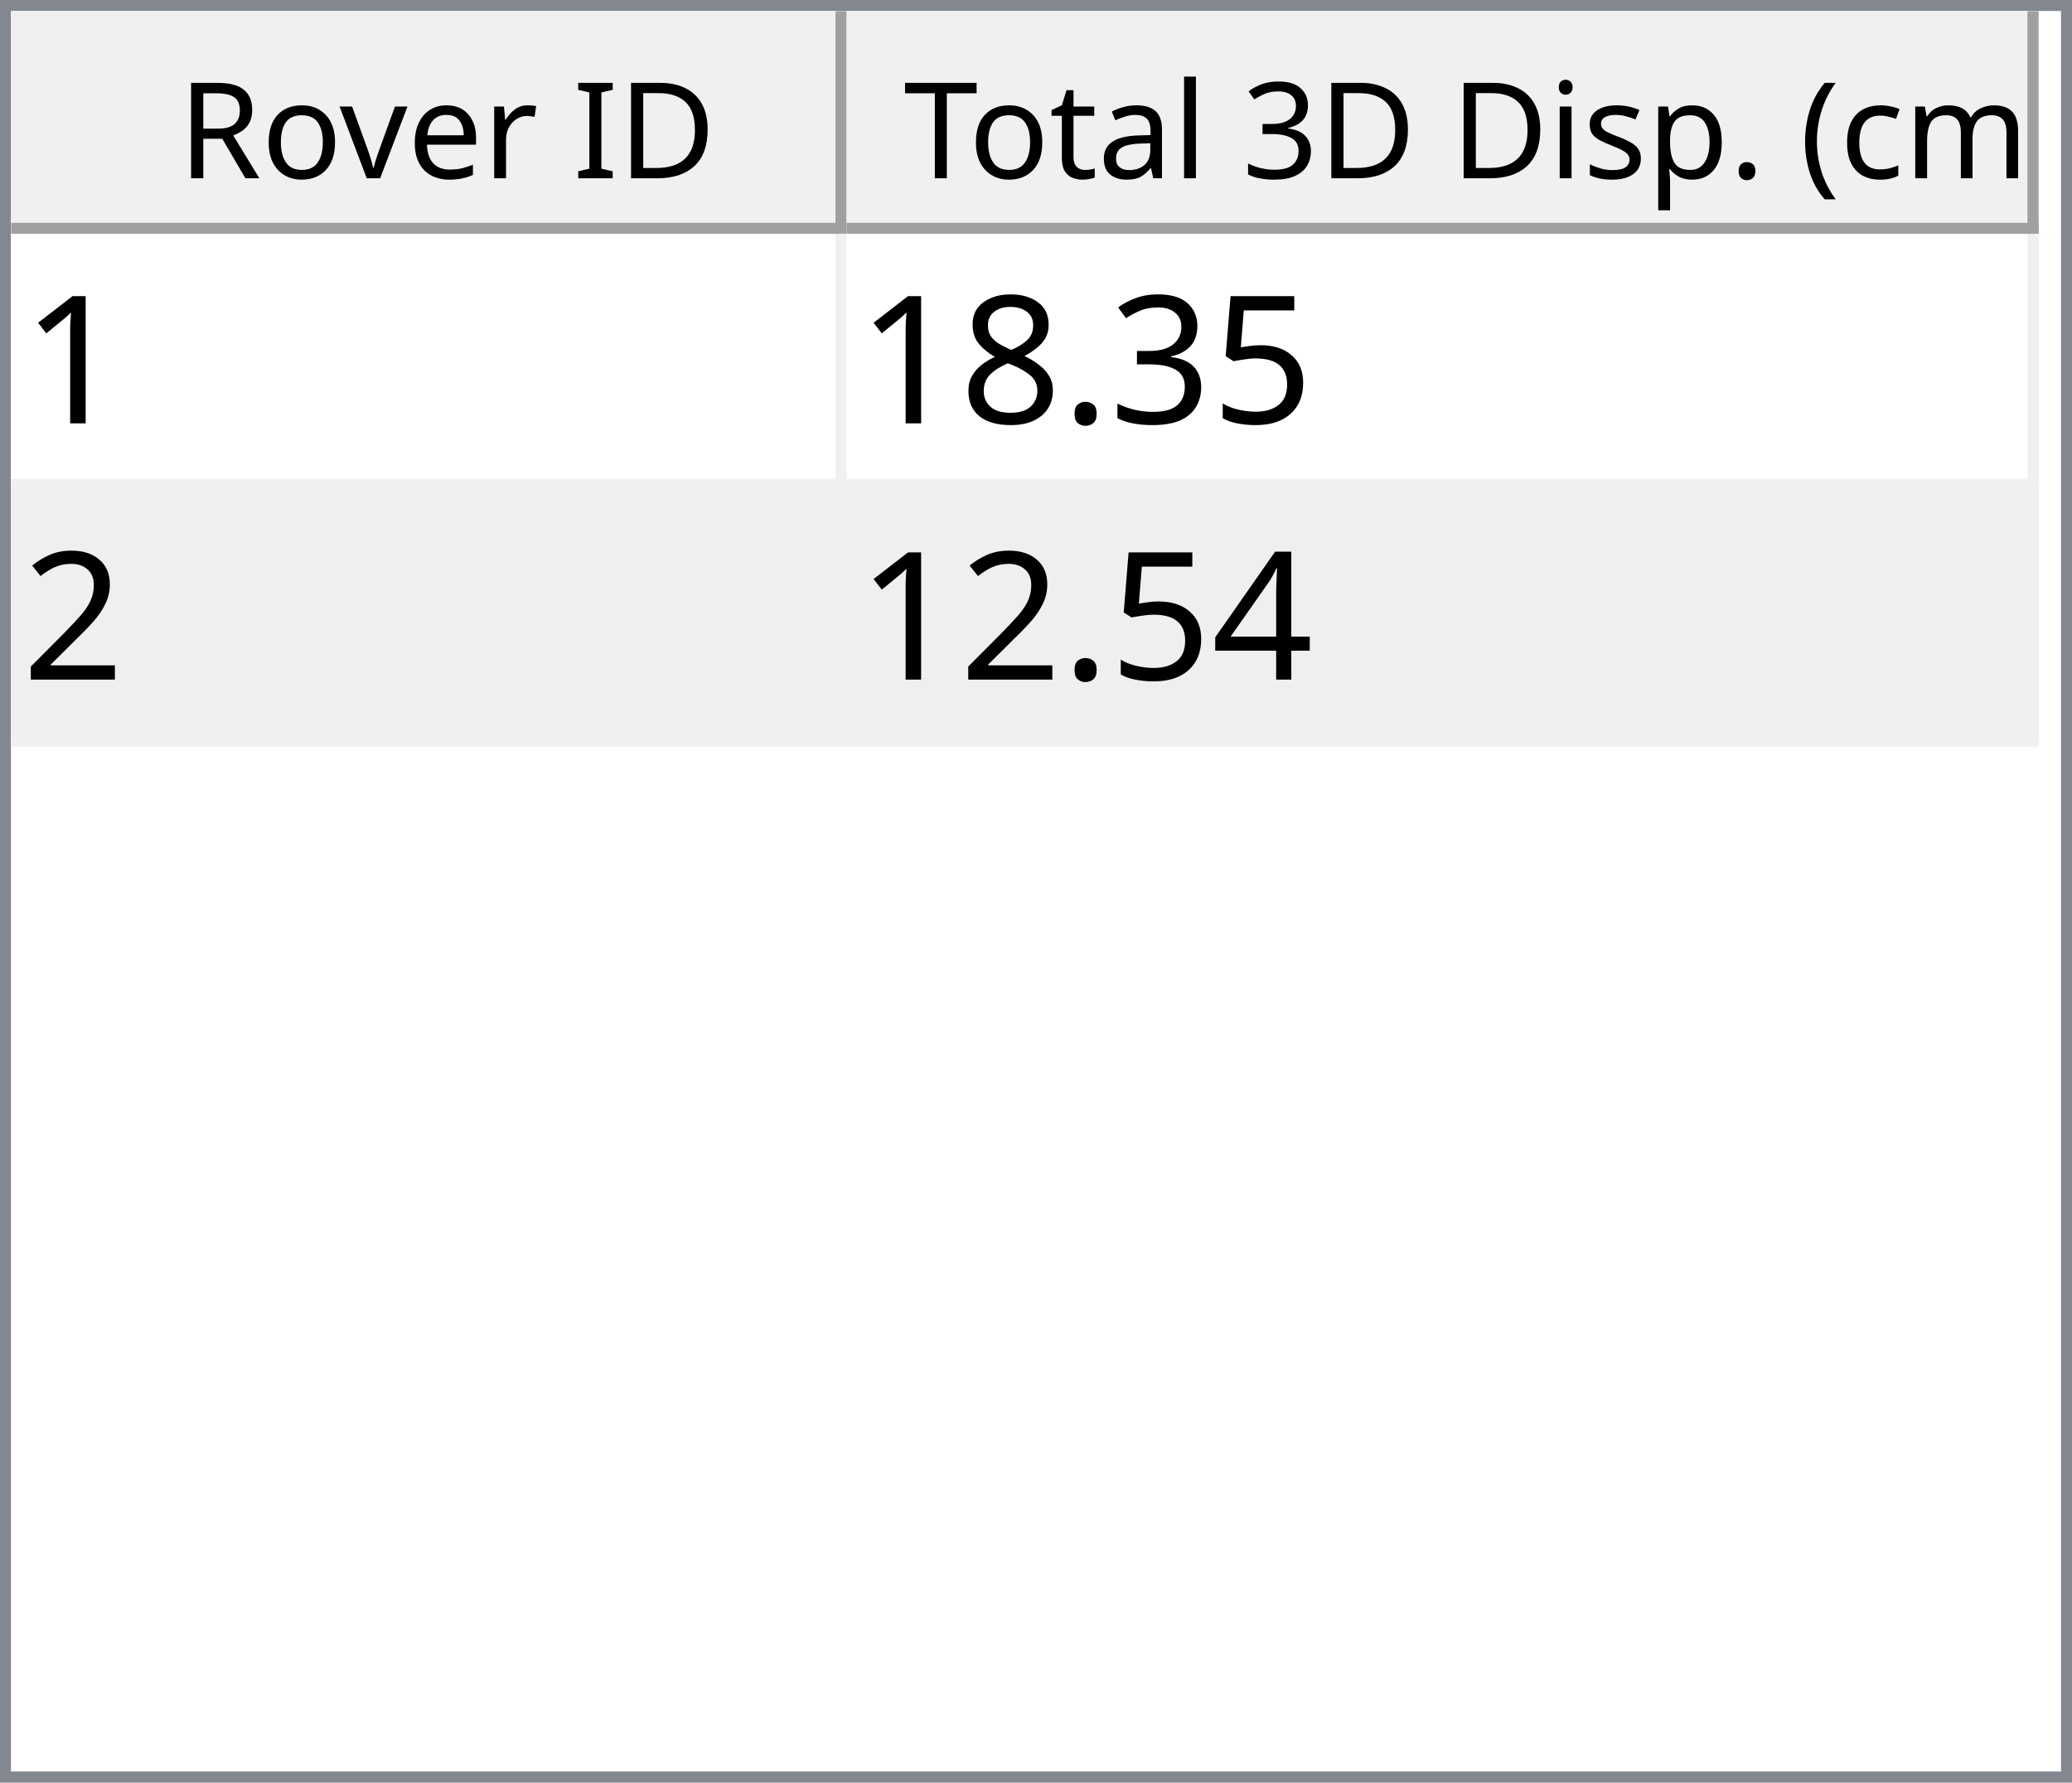
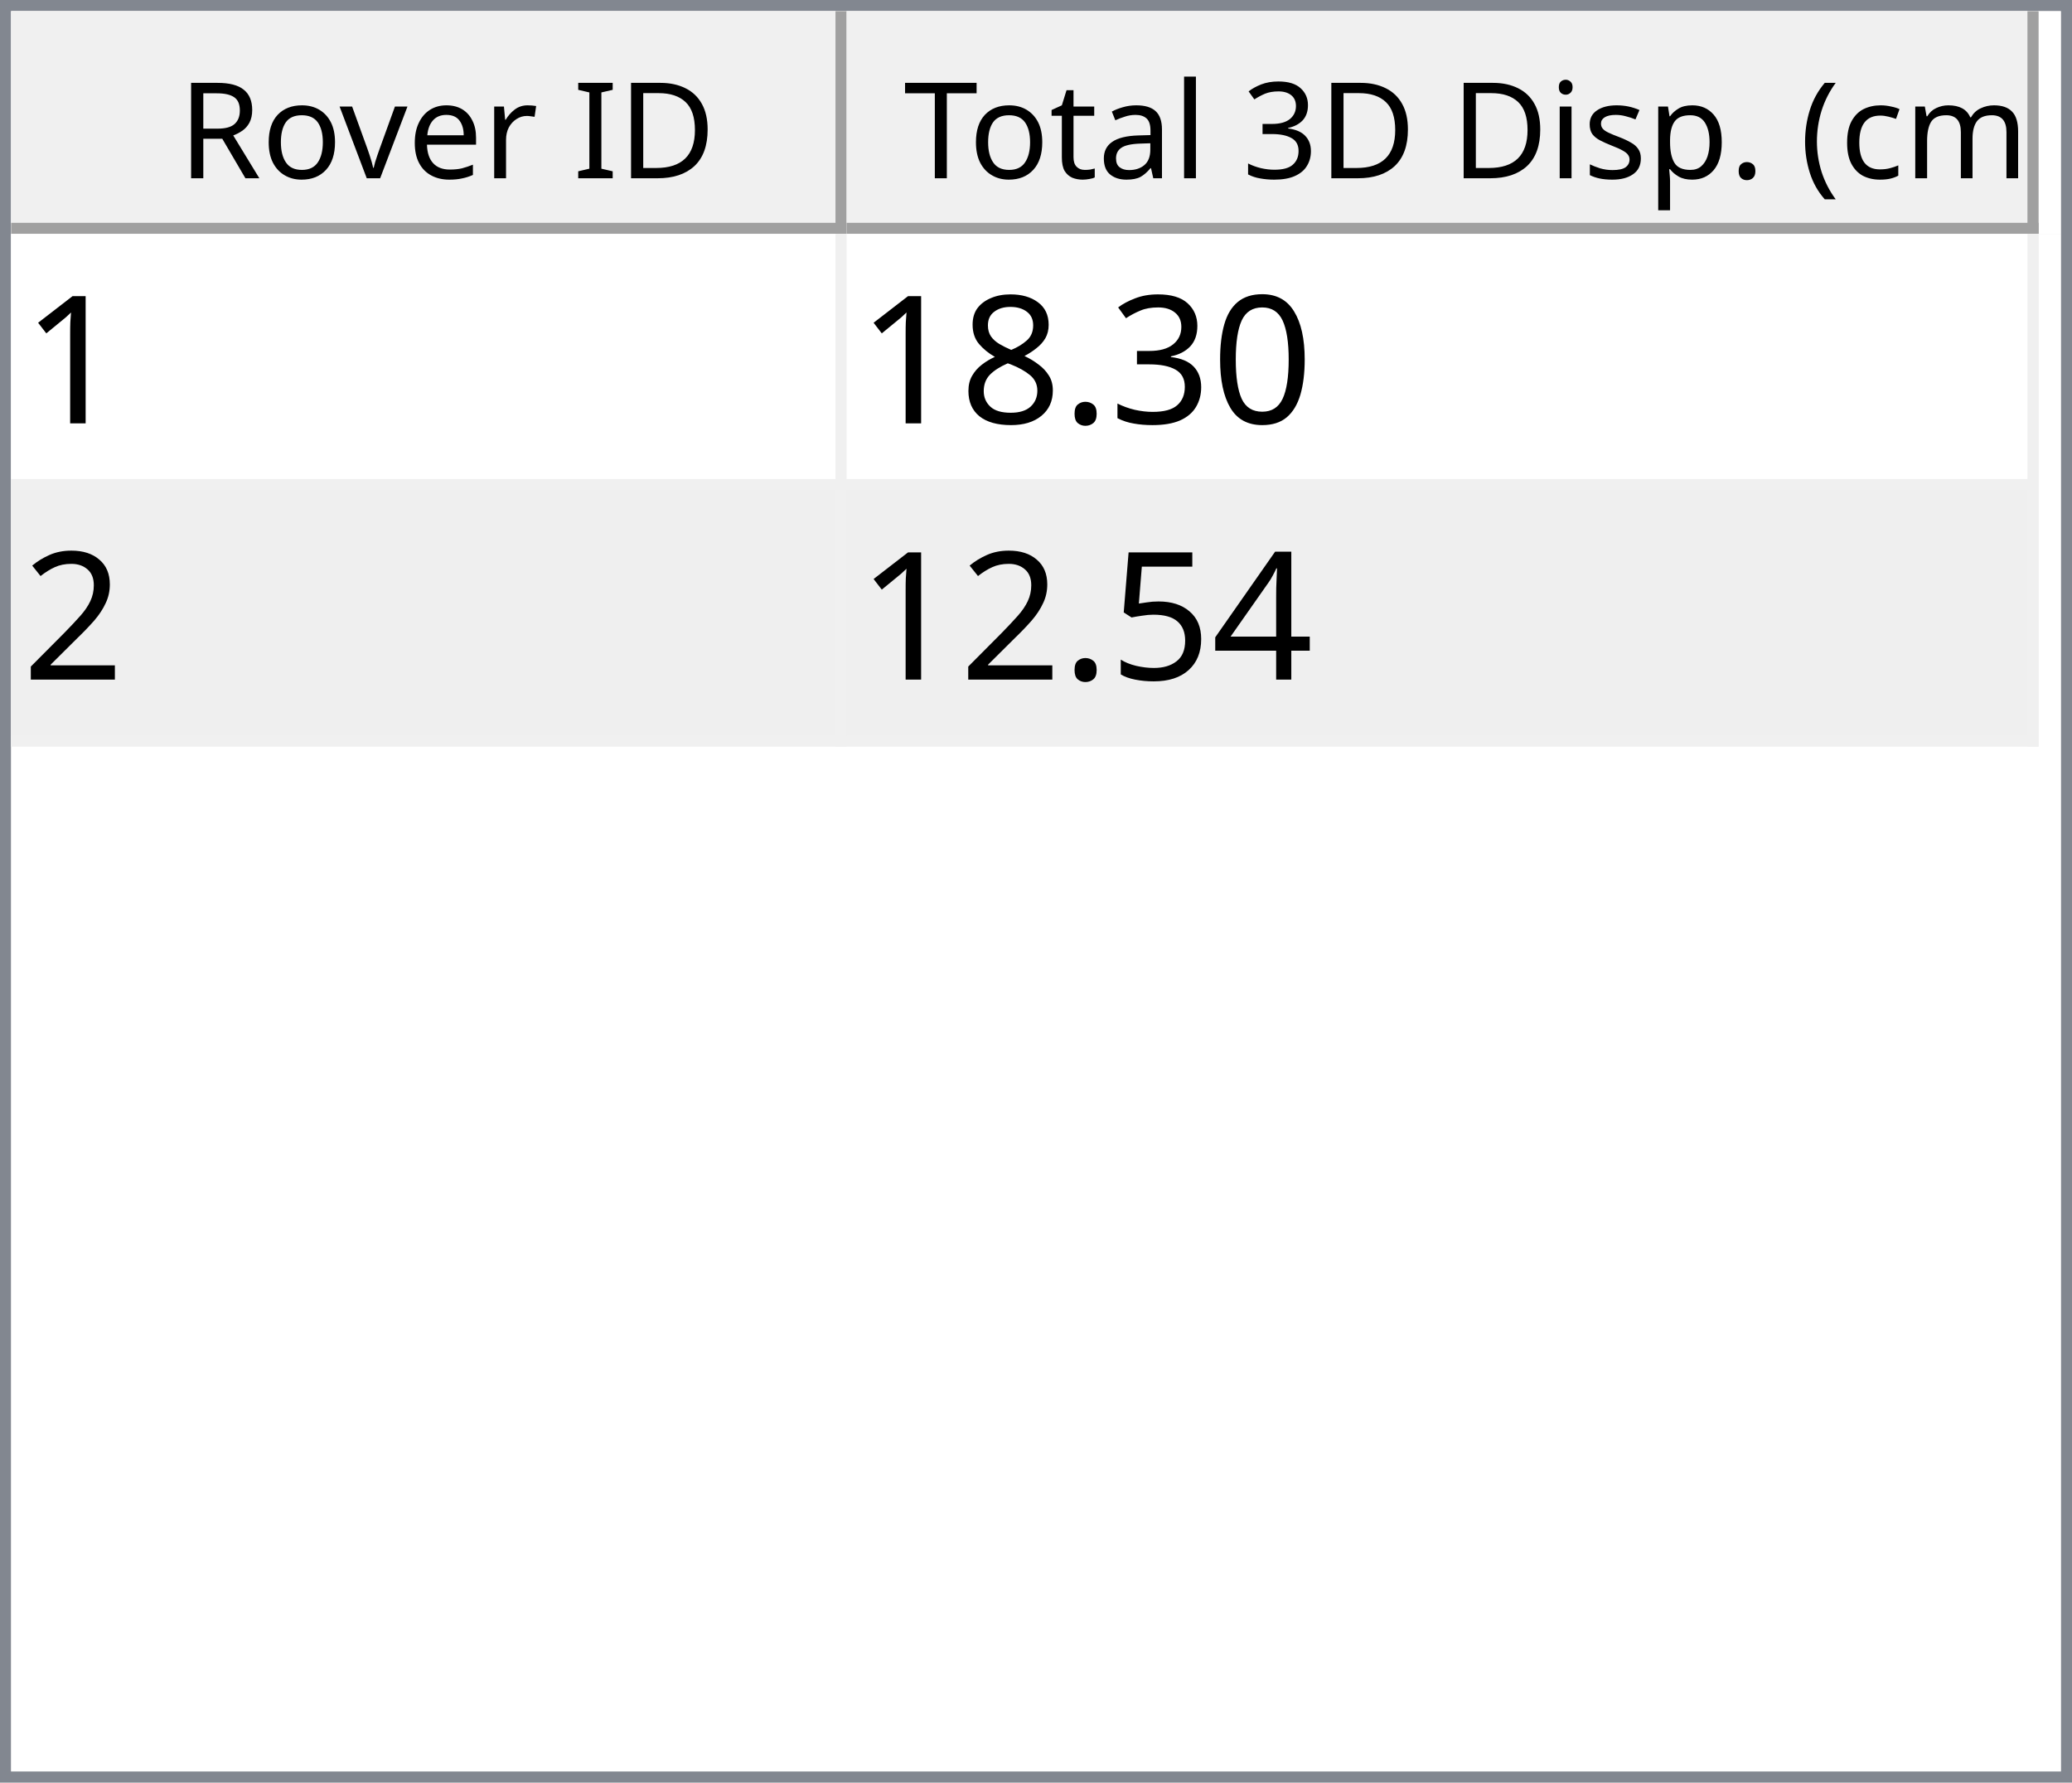
<svg xmlns="http://www.w3.org/2000/svg" style="fill-opacity:1; color-rendering:auto; color-interpolation:auto; text-rendering:auto; stroke:black; stroke-linecap:square; stroke-miterlimit:10; shape-rendering:auto; stroke-opacity:1; fill:black; stroke-dasharray:none; font-weight:normal; stroke-width:1; font-family:'Dialog'; font-style:normal; stroke-linejoin:miter; font-size:12px; stroke-dashoffset:0; image-rendering:auto;" width="186" height="160">
  <defs id="genericDefs" />
  <g>
    <defs id="defs1">
      <clipPath clipPathUnits="userSpaceOnUse" id="clipPath1">
        <path d="M0 0 L186 0 L186 160 L0 160 L0 0 Z" />
      </clipPath>
      <clipPath clipPathUnits="userSpaceOnUse" id="clipPath2">
        <path d="M0 0 L0 160 L186 160 L186 0 Z" />
      </clipPath>
      <clipPath clipPathUnits="userSpaceOnUse" id="clipPath3">
        <path d="M0 0 L0 20 L184 20 L184 0 Z" />
      </clipPath>
      <clipPath clipPathUnits="userSpaceOnUse" id="clipPath4">
        <path d="M0 0 L0 20 L75 20 L75 0 Z" />
      </clipPath>
      <clipPath clipPathUnits="userSpaceOnUse" id="clipPath5">
        <path d="M1 1 L1 19 L74 19 L74 1 Z" />
      </clipPath>
      <clipPath clipPathUnits="userSpaceOnUse" id="clipPath6">
        <path d="M0 0 L0 18 L73 18 L73 0 Z" />
      </clipPath>
      <clipPath clipPathUnits="userSpaceOnUse" id="clipPath7">
        <path d="M-0.5 -0.5 L-0.5 19.5 L74.5 19.5 L74.5 -0.5 Z" />
      </clipPath>
      <clipPath clipPathUnits="userSpaceOnUse" id="clipPath8">
        <path d="M0 0 L0 20 L107 20 L107 0 Z" />
      </clipPath>
      <clipPath clipPathUnits="userSpaceOnUse" id="clipPath9">
        <path d="M1 1 L1 19 L106 19 L106 1 Z" />
      </clipPath>
      <clipPath clipPathUnits="userSpaceOnUse" id="clipPath10">
        <path d="M0 0 L0 18 L105 18 L105 0 Z" />
      </clipPath>
      <clipPath clipPathUnits="userSpaceOnUse" id="clipPath11">
        <path d="M-0.5 -0.5 L-0.5 19.5 L106.5 19.5 L106.5 -0.5 Z" />
      </clipPath>
      <clipPath clipPathUnits="userSpaceOnUse" id="clipPath12">
        <path d="M0 0 L0 138 L184 138 L184 0 Z" />
      </clipPath>
      <clipPath clipPathUnits="userSpaceOnUse" id="clipPath13">
        <path d="M0 0 L0 46 L182 46 L182 0 Z" />
      </clipPath>
      <clipPath clipPathUnits="userSpaceOnUse" id="clipPath14">
        <path d="M-0.5 -0.5 L-0.5 45.5 L181.5 45.5 L181.5 -0.5 Z" />
      </clipPath>
      <clipPath clipPathUnits="userSpaceOnUse" id="clipPath15">
        <path d="M0 0 L0 22 L74 22 L74 0 Z" />
      </clipPath>
      <clipPath clipPathUnits="userSpaceOnUse" id="clipPath16">
        <path d="M0 0 L0 22 L106 22 L106 0 Z" />
      </clipPath>
      <font horiz-adv-x="64.551" id="font1">
        <font-face ascent="107.91" descent="25.098" units-per-em="100" style="font-style:normal; font-family:Segoe UI; font-weight:normal;" />
        <missing-glyph horiz-adv-x="64.551" d="M8.109 0 L8.109 68.266 L56.453 68.266 L56.453 0 L8.109 0 ZM15.328 7.234 L49.219 7.234 L49.219 61.031 L15.328 61.031 L15.328 7.234 Z" />
        <glyph unicode="D" horiz-adv-x="70.117" d="M9.188 0 L9.188 70.016 L28.516 70.016 Q65.531 70.016 65.531 35.891 Q65.531 19.672 55.25 9.836 Q44.969 0 27.734 0 L9.188 0 ZM17.391 62.594 L17.391 7.422 L27.828 7.422 Q41.609 7.422 49.273 14.797 Q56.938 22.172 56.938 35.688 Q56.938 62.594 28.328 62.594 L17.391 62.594 Z" />
        <glyph unicode="I" horiz-adv-x="26.611" d="M17.391 0 L9.188 0 L9.188 70.016 L17.391 70.016 L17.391 0 Z" />
        <glyph unicode=" " horiz-adv-x="27.393" d="" />
        <glyph unicode="r" horiz-adv-x="34.766" d="M34.188 41.891 Q32.078 43.5 28.125 43.5 Q23 43.5 19.555 38.672 Q16.109 33.844 16.109 25.484 L16.109 0 L8.109 0 L8.109 50 L16.109 50 L16.109 39.703 L16.312 39.703 Q18.016 44.969 21.531 47.922 Q25.047 50.875 29.391 50.875 Q32.516 50.875 34.188 50.203 L34.188 41.891 Z" />
        <glyph unicode="e" horiz-adv-x="52.295" d="M48.297 23 L12.984 23 Q13.188 14.656 17.484 10.109 Q21.781 5.562 29.297 5.562 Q37.75 5.562 44.828 11.141 L44.828 3.609 Q38.234 -1.172 27.391 -1.172 Q16.797 -1.172 10.742 5.641 Q4.688 12.453 4.688 24.812 Q4.688 36.469 11.305 43.82 Q17.922 51.172 27.734 51.172 Q37.547 51.172 42.922 44.828 Q48.297 38.484 48.297 27.203 L48.297 23 ZM40.094 29.781 Q40.047 36.719 36.75 40.578 Q33.453 44.438 27.594 44.438 Q21.922 44.438 17.969 40.383 Q14.016 36.328 13.094 29.781 L40.094 29.781 Z" />
        <glyph unicode="v" horiz-adv-x="47.9" d="M47.406 50 L27.484 0 L19.625 0 L0.688 50 L9.469 50 L22.172 13.672 Q23.578 9.672 23.922 6.688 L24.125 6.688 Q24.609 10.453 25.688 13.484 L38.969 50 L47.406 50 Z" />
        <glyph unicode="o" horiz-adv-x="58.594" d="M29 -1.172 Q17.922 -1.172 11.305 5.836 Q4.688 12.844 4.688 24.422 Q4.688 37.016 11.57 44.094 Q18.453 51.172 30.172 51.172 Q41.359 51.172 47.633 44.289 Q53.906 37.406 53.906 25.203 Q53.906 13.234 47.141 6.031 Q40.375 -1.172 29 -1.172 ZM29.594 44.438 Q21.875 44.438 17.383 39.188 Q12.891 33.938 12.891 24.703 Q12.891 15.828 17.43 10.695 Q21.969 5.562 29.594 5.562 Q37.359 5.562 41.531 10.594 Q45.703 15.625 45.703 24.906 Q45.703 34.281 41.531 39.359 Q37.359 44.438 29.594 44.438 Z" />
        <glyph unicode="R" horiz-adv-x="59.814" d="M59.375 0 L49.609 0 L37.891 19.625 Q36.281 22.359 34.766 24.289 Q33.25 26.219 31.664 27.438 Q30.078 28.656 28.25 29.219 Q26.422 29.781 24.125 29.781 L17.391 29.781 L17.391 0 L9.188 0 L9.188 70.016 L30.078 70.016 Q34.672 70.016 38.555 68.867 Q42.438 67.719 45.289 65.375 Q48.141 63.031 49.758 59.547 Q51.375 56.062 51.375 51.375 Q51.375 47.703 50.273 44.656 Q49.172 41.609 47.148 39.211 Q45.125 36.812 42.266 35.133 Q39.406 33.453 35.844 32.516 L35.844 32.328 Q37.594 31.547 38.891 30.547 Q40.188 29.547 41.359 28.18 Q42.531 26.812 43.68 25.078 Q44.828 23.344 46.234 21.047 L59.375 0 ZM17.391 62.594 L17.391 37.203 L28.516 37.203 Q31.594 37.203 34.203 38.133 Q36.812 39.062 38.719 40.797 Q40.625 42.531 41.703 45.047 Q42.781 47.562 42.781 50.688 Q42.781 56.297 39.141 59.445 Q35.5 62.594 28.609 62.594 L17.391 62.594 Z" />
        <glyph unicode=")" horiz-adv-x="30.176" d="M8.297 -15.922 L1.172 -15.922 Q16.406 2.344 16.406 26.812 Q16.406 51.469 1.078 70.016 L8.297 70.016 Q23.531 52.156 23.531 26.703 Q23.531 1.375 8.297 -15.922 Z" />
        <glyph unicode="m" horiz-adv-x="86.133" d="M79.109 0 L71.094 0 L71.094 28.719 Q71.094 37.016 68.531 40.727 Q65.969 44.438 59.906 44.438 Q54.781 44.438 51.195 39.75 Q47.609 35.062 47.609 28.516 L47.609 0 L39.594 0 L39.594 29.688 Q39.594 44.438 28.219 44.438 Q22.953 44.438 19.531 40.016 Q16.109 35.594 16.109 28.516 L16.109 0 L8.109 0 L8.109 50 L16.109 50 L16.109 42.094 L16.312 42.094 Q21.625 51.172 31.844 51.172 Q36.969 51.172 40.773 48.312 Q44.578 45.453 46 40.828 Q51.562 51.172 62.594 51.172 Q79.109 51.172 79.109 30.812 L79.109 0 Z" />
        <glyph unicode="c" horiz-adv-x="46.191" d="M42.188 2.297 Q36.422 -1.172 28.516 -1.172 Q17.828 -1.172 11.258 5.789 Q4.688 12.75 4.688 23.828 Q4.688 36.188 11.766 43.68 Q18.844 51.172 30.672 51.172 Q37.25 51.172 42.281 48.734 L42.281 40.531 Q36.719 44.438 30.375 44.438 Q22.703 44.438 17.797 38.945 Q12.891 33.453 12.891 24.516 Q12.891 15.719 17.508 10.641 Q22.125 5.562 29.891 5.562 Q36.422 5.562 42.188 9.906 L42.188 2.297 Z" />
        <glyph unicode="(" horiz-adv-x="30.176" d="M29.109 -15.922 L21.969 -15.922 Q6.844 1.375 6.844 26.703 Q6.844 52.156 21.969 70.016 L29.203 70.016 Q13.875 51.469 13.875 26.812 Q13.875 2.344 29.109 -15.922 Z" />
        <glyph unicode="." horiz-adv-x="21.68" d="M10.891 -1.078 Q8.641 -1.078 7.055 0.539 Q5.469 2.156 5.469 4.391 Q5.469 6.641 7.055 8.273 Q8.641 9.906 10.891 9.906 Q13.188 9.906 14.797 8.273 Q16.406 6.641 16.406 4.391 Q16.406 2.156 14.797 0.539 Q13.188 -1.078 10.891 -1.078 Z" />
        <glyph unicode="p" horiz-adv-x="58.789" d="M16.312 7.234 L16.109 7.234 L16.109 -23 L8.109 -23 L8.109 50 L16.109 50 L16.109 41.219 L16.312 41.219 Q22.219 51.172 33.594 51.172 Q43.266 51.172 48.688 44.461 Q54.109 37.75 54.109 26.469 Q54.109 13.922 48 6.375 Q41.891 -1.172 31.297 -1.172 Q21.578 -1.172 16.312 7.234 ZM16.109 27.391 L16.109 20.406 Q16.109 14.203 20.141 9.883 Q24.172 5.562 30.375 5.562 Q37.641 5.562 41.773 11.133 Q45.906 16.703 45.906 26.609 Q45.906 34.969 42.047 39.703 Q38.188 44.438 31.594 44.438 Q24.609 44.438 20.359 39.578 Q16.109 34.719 16.109 27.391 Z" />
        <glyph unicode="s" horiz-adv-x="42.432" d="M5.078 1.812 L5.078 10.406 Q11.625 5.562 19.484 5.562 Q30.031 5.562 30.031 12.594 Q30.031 14.594 29.125 15.992 Q28.219 17.391 26.68 18.461 Q25.141 19.531 23.07 20.383 Q21 21.234 18.609 22.172 Q15.281 23.484 12.766 24.828 Q10.25 26.172 8.57 27.859 Q6.891 29.547 6.031 31.695 Q5.172 33.844 5.172 36.719 Q5.172 40.234 6.789 42.945 Q8.406 45.656 11.086 47.484 Q13.766 49.312 17.211 50.242 Q20.656 51.172 24.312 51.172 Q30.812 51.172 35.938 48.922 L35.938 40.828 Q30.422 44.438 23.25 44.438 Q21 44.438 19.195 43.922 Q17.391 43.406 16.094 42.477 Q14.797 41.547 14.086 40.258 Q13.375 38.969 13.375 37.406 Q13.375 35.453 14.086 34.133 Q14.797 32.812 16.164 31.789 Q17.531 30.766 19.484 29.938 Q21.438 29.109 23.922 28.125 Q27.25 26.859 29.883 25.516 Q32.516 24.172 34.375 22.484 Q36.234 20.797 37.234 18.602 Q38.234 16.406 38.234 13.375 Q38.234 9.672 36.602 6.938 Q34.969 4.203 32.234 2.398 Q29.5 0.594 25.93 -0.289 Q22.359 -1.172 18.453 -1.172 Q10.75 -1.172 5.078 1.812 Z" />
        <glyph unicode="i" horiz-adv-x="24.219" d="M12.203 62.703 Q10.062 62.703 8.547 64.164 Q7.031 65.625 7.031 67.875 Q7.031 70.125 8.547 71.609 Q10.062 73.094 12.203 73.094 Q14.406 73.094 15.945 71.609 Q17.484 70.125 17.484 67.875 Q17.484 65.719 15.945 64.211 Q14.406 62.703 12.203 62.703 ZM16.109 0 L8.109 0 L8.109 50 L16.109 50 L16.109 0 Z" />
        <glyph unicode="3" horiz-adv-x="53.906" d="M46.531 19.828 Q46.531 15.094 44.75 11.211 Q42.969 7.328 39.719 4.57 Q36.469 1.812 31.93 0.297 Q27.391 -1.219 21.922 -1.219 Q11.922 -1.219 6 2.594 L6 11.188 Q13.094 5.609 22.219 5.609 Q25.875 5.609 28.828 6.539 Q31.781 7.469 33.906 9.227 Q36.031 10.984 37.18 13.477 Q38.328 15.969 38.328 19.094 Q38.328 32.812 18.797 32.812 L12.984 32.812 L12.984 39.594 L18.5 39.594 Q35.797 39.594 35.797 52.484 Q35.797 64.406 22.609 64.406 Q15.188 64.406 8.688 59.422 L8.688 67.188 Q15.375 71.188 24.609 71.188 Q29 71.188 32.57 69.969 Q36.141 68.75 38.68 66.555 Q41.219 64.359 42.609 61.281 Q44 58.203 44 54.5 Q44 40.672 30.031 36.719 L30.031 36.531 Q33.594 36.141 36.625 34.797 Q39.656 33.453 41.852 31.305 Q44.047 29.156 45.289 26.25 Q46.531 23.344 46.531 19.828 Z" />
        <glyph unicode="l" horiz-adv-x="24.219" d="M16.109 0 L8.109 0 L8.109 74.031 L16.109 74.031 L16.109 0 Z" />
        <glyph unicode="a" horiz-adv-x="50.879" d="M43.891 0 L35.891 0 L35.891 7.812 L35.688 7.812 Q30.469 -1.172 20.312 -1.172 Q12.844 -1.172 8.617 2.781 Q4.391 6.734 4.391 13.281 Q4.391 27.297 20.906 29.594 L35.891 31.688 Q35.891 44.438 25.594 44.438 Q16.547 44.438 9.281 38.281 L9.281 46.484 Q16.656 51.172 26.266 51.172 Q43.891 51.172 43.891 32.516 L43.891 0 ZM35.891 25.297 L23.828 23.641 Q18.266 22.859 15.43 20.875 Q12.594 18.891 12.594 13.875 Q12.594 10.203 15.211 7.883 Q17.828 5.562 22.172 5.562 Q28.125 5.562 32.008 9.742 Q35.891 13.922 35.891 20.312 L35.891 25.297 Z" />
        <glyph unicode="t" horiz-adv-x="33.887" d="M31.297 0.484 Q28.469 -1.078 23.828 -1.078 Q10.688 -1.078 10.688 13.578 L10.688 43.172 L2.094 43.172 L2.094 50 L10.688 50 L10.688 62.203 L18.703 64.797 L18.703 50 L31.297 50 L31.297 43.172 L18.703 43.172 L18.703 14.984 Q18.703 9.969 20.414 7.82 Q22.125 5.672 26.078 5.672 Q29.109 5.672 31.297 7.328 L31.297 0.484 Z" />
        <glyph unicode="T" horiz-adv-x="52.393" d="M50.594 62.594 L30.375 62.594 L30.375 0 L22.172 0 L22.172 62.594 L2 62.594 L2 70.016 L50.594 70.016 L50.594 62.594 Z" />
      </font>
      <font horiz-adv-x="75.0" id="font2">
        <font-face ascent="100.537" descent="21.973" units-per-em="100" style="font-style:normal; font-family:sans-serif; font-weight:normal;" />
        <missing-glyph horiz-adv-x="75.0" d="M12.5 0 L12.5 62.5 L62.5 62.5 L62.5 0 L12.5 0 ZM14.062 1.562 L60.938 1.562 L60.938 60.938 L14.062 60.938 L14.062 1.562 Z" />
        <glyph unicode="1" horiz-adv-x="55.615" d="M37.25 0 L28.469 0 L28.469 56 Q25.297 52.984 20.141 49.953 Q14.984 46.922 10.891 45.406 L10.891 53.906 Q18.266 57.375 23.781 62.305 Q29.297 67.234 31.594 71.875 L37.25 71.875 L37.25 0 Z" />
-         <glyph unicode="5" horiz-adv-x="55.615" d="M4.156 18.75 L13.375 19.531 Q14.406 12.797 18.141 9.398 Q21.875 6 27.156 6 Q33.5 6 37.891 10.789 Q42.281 15.578 42.281 23.484 Q42.281 31 38.062 35.352 Q33.844 39.703 27 39.703 Q22.75 39.703 19.336 37.773 Q15.922 35.844 13.969 32.766 L5.719 33.844 L12.641 70.609 L48.25 70.609 L48.25 62.203 L19.672 62.203 L15.828 42.969 Q22.266 47.469 29.344 47.469 Q38.719 47.469 45.164 40.969 Q51.609 34.469 51.609 24.266 Q51.609 14.547 45.953 7.469 Q39.062 -1.219 27.156 -1.219 Q17.391 -1.219 11.211 4.25 Q5.031 9.719 4.156 18.75 Z" />
+         <glyph unicode="0" horiz-adv-x="55.615" d="M4.156 35.297 Q4.156 48 6.766 55.742 Q9.375 63.484 14.523 67.68 Q19.672 71.875 27.484 71.875 Q33.25 71.875 37.594 69.555 Q41.938 67.234 44.773 62.867 Q47.609 58.5 49.219 52.227 Q50.828 45.953 50.828 35.297 Q50.828 22.703 48.242 14.969 Q45.656 7.234 40.508 3.008 Q35.359 -1.219 27.484 -1.219 Q17.141 -1.219 11.234 6.203 Q4.156 15.141 4.156 35.297 ZM13.188 35.297 Q13.188 17.672 17.312 11.836 Q21.438 6 27.484 6 Q33.547 6 37.672 11.859 Q41.797 17.719 41.797 35.297 Q41.797 52.984 37.672 58.789 Q33.547 64.594 27.391 64.594 Q21.344 64.594 17.719 59.469 Q13.188 52.938 13.188 35.297 Z" />
        <glyph unicode="3" horiz-adv-x="55.615" d="M4.203 18.891 L12.984 20.062 Q14.5 12.594 18.141 9.297 Q21.781 6 27 6 Q33.203 6 37.477 10.297 Q41.75 14.594 41.75 20.953 Q41.75 27 37.797 30.93 Q33.844 34.859 27.734 34.859 Q25.25 34.859 21.531 33.891 L22.516 41.609 Q23.391 41.5 23.922 41.5 Q29.547 41.5 34.039 44.43 Q38.531 47.359 38.531 53.469 Q38.531 58.297 35.258 61.477 Q31.984 64.656 26.812 64.656 Q21.688 64.656 18.266 61.43 Q14.844 58.203 13.875 51.766 L5.078 53.328 Q6.688 62.156 12.398 67.016 Q18.109 71.875 26.609 71.875 Q32.469 71.875 37.398 69.359 Q42.328 66.844 44.945 62.5 Q47.562 58.156 47.562 53.266 Q47.562 48.641 45.07 44.828 Q42.578 41.016 37.703 38.766 Q44.047 37.312 47.562 32.695 Q51.078 28.078 51.078 21.141 Q51.078 11.766 44.242 5.25 Q37.406 -1.266 26.953 -1.266 Q17.531 -1.266 11.305 4.352 Q5.078 9.969 4.203 18.891 Z" />
        <glyph unicode="." horiz-adv-x="27.783" d="M9.078 0 L9.078 10.016 L19.094 10.016 L19.094 0 L9.078 0 Z" />
        <glyph unicode="8" horiz-adv-x="55.615" d="M17.672 38.812 Q12.203 40.828 9.57 44.539 Q6.938 48.25 6.938 53.422 Q6.938 61.234 12.555 66.555 Q18.172 71.875 27.484 71.875 Q36.859 71.875 42.578 66.43 Q48.297 60.984 48.297 53.172 Q48.297 48.188 45.68 44.508 Q43.062 40.828 37.75 38.812 Q44.344 36.672 47.781 31.883 Q51.219 27.094 51.219 20.453 Q51.219 11.281 44.727 5.031 Q38.234 -1.219 27.641 -1.219 Q17.047 -1.219 10.547 5.055 Q4.047 11.328 4.047 20.703 Q4.047 27.688 7.594 32.398 Q11.141 37.109 17.672 38.812 ZM15.922 53.719 Q15.922 48.641 19.195 45.414 Q22.469 42.188 27.688 42.188 Q32.766 42.188 36.016 45.383 Q39.266 48.578 39.266 53.219 Q39.266 58.062 35.914 61.359 Q32.562 64.656 27.594 64.656 Q22.562 64.656 19.242 61.43 Q15.922 58.203 15.922 53.719 ZM13.094 20.656 Q13.094 16.891 14.875 13.375 Q16.656 9.859 20.172 7.93 Q23.688 6 27.734 6 Q34.031 6 38.133 10.055 Q42.234 14.109 42.234 20.359 Q42.234 26.703 38.016 30.859 Q33.797 35.016 27.438 35.016 Q21.234 35.016 17.164 30.914 Q13.094 26.812 13.094 20.656 Z" />
        <glyph unicode="2" horiz-adv-x="55.615" d="M50.344 8.453 L50.344 0 L3.031 0 Q2.938 3.172 4.047 6.109 Q5.859 10.938 9.836 15.625 Q13.812 20.312 21.344 26.469 Q33.016 36.031 37.117 41.625 Q41.219 47.219 41.219 52.203 Q41.219 57.422 37.477 61.008 Q33.734 64.594 27.734 64.594 Q21.391 64.594 17.578 60.789 Q13.766 56.984 13.719 50.25 L4.688 51.172 Q5.609 61.281 11.664 66.578 Q17.719 71.875 27.938 71.875 Q38.234 71.875 44.242 66.164 Q50.25 60.453 50.25 52 Q50.25 47.703 48.492 43.555 Q46.734 39.406 42.656 34.812 Q38.578 30.219 29.109 22.219 Q21.188 15.578 18.945 13.211 Q16.703 10.844 15.234 8.453 L50.344 8.453 Z" />
        <glyph unicode="4" horiz-adv-x="55.615" d="M32.328 0 L32.328 17.141 L1.266 17.141 L1.266 25.203 L33.938 71.578 L41.109 71.578 L41.109 25.203 L50.781 25.203 L50.781 17.141 L41.109 17.141 L41.109 0 L32.328 0 ZM32.328 25.203 L32.328 57.469 L9.906 25.203 L32.328 25.203 Z" />
+         <glyph unicode="5" horiz-adv-x="55.615" d="M4.156 18.75 L13.375 19.531 Q14.406 12.797 18.141 9.398 Q21.875 6 27.156 6 Q33.5 6 37.891 10.789 Q42.281 15.578 42.281 23.484 Q42.281 31 38.062 35.352 Q33.844 39.703 27 39.703 Q22.75 39.703 19.336 37.773 Q15.922 35.844 13.969 32.766 L5.719 33.844 L12.641 70.609 L48.25 70.609 L48.25 62.203 L19.672 62.203 L15.828 42.969 Q22.266 47.469 29.344 47.469 Q38.719 47.469 45.164 40.969 Q51.609 34.469 51.609 24.266 Q51.609 14.547 45.953 7.469 Q39.062 -1.219 27.156 -1.219 Q17.391 -1.219 11.211 4.25 Q5.031 9.719 4.156 18.75 Z" />
      </font>
    </defs>
    <g style="fill:white; stroke:white;">
      <rect x="0" y="0" width="186" style="clip-path:url(#clipPath1); stroke:none;" height="160" />
    </g>
    <g style="fill:white; text-rendering:optimizeSpeed; color-rendering:optimizeSpeed; image-rendering:optimizeSpeed; shape-rendering:crispEdges; stroke:white; color-interpolation:sRGB;">
      <rect x="0" width="186" height="160" y="0" style="stroke:none;" />
      <path style="stroke:none;" d="M0 160 L186 160 L186 0 L0 0 Z" />
    </g>
    <g style="fill:rgb(240,240,240); font-family:'Segoe UI'; stroke:rgb(240,240,240);">
      <rect x="0" y="0" width="186" style="clip-path:url(#clipPath2); stroke:none;" height="160" />
    </g>
    <g style="fill:rgb(130,135,144); font-family:'Segoe UI'; stroke:rgb(130,135,144);">
      <path d="M0 0 L186 0 L186 160 L0 160 L0 0 ZM1 1 L185 1 L185 159 L1 159 L1 1 Z" style="fill-rule:evenodd; clip-path:url(#clipPath2); stroke:none;" />
    </g>
    <g style="fill:white; font-family:'Segoe UI'; stroke:white;" transform="translate(1,1)">
      <rect x="0" y="0" width="184" style="clip-path:url(#clipPath3); stroke:none;" height="20" />
    </g>
    <g style="fill:rgb(240,240,240); font-family:'Segoe UI'; stroke:rgb(240,240,240);" transform="translate(1,1)">
      <rect x="0" y="0" width="75" style="clip-path:url(#clipPath4); stroke:none;" height="20" />
    </g>
    <g style="font-family:'Segoe UI';" transform="translate(2,2)">
      <text x="14" xml:space="preserve" y="14" style="clip-path:url(#clipPath6); stroke:none;">Rover ID</text>
    </g>
    <g style="fill:rgb(160,160,160); font-family:'Segoe UI'; stroke:rgb(160,160,160); stroke-linejoin:bevel;" transform="translate(1.5,1.5)">
      <line x1="74" x2="74" y1="0" style="fill:none; clip-path:url(#clipPath7);" y2="19" />
    </g>
    <g style="fill:rgb(160,160,160); font-family:'Segoe UI'; stroke:rgb(160,160,160); stroke-linejoin:bevel;" transform="matrix(1,0,0,1,1,1) translate(0.5,0.5)">
      <line x1="0" x2="74" y1="19" style="fill:none; clip-path:url(#clipPath7);" y2="19" />
    </g>
    <g style="fill:rgb(240,240,240); font-family:'Segoe UI'; stroke:rgb(240,240,240);" transform="translate(76,1)">
      <rect x="0" y="0" width="107" style="clip-path:url(#clipPath8); stroke:none;" height="20" />
    </g>
    <g style="font-family:'Segoe UI';" transform="translate(77,2)">
      <text x="1" xml:space="preserve" y="14" style="clip-path:url(#clipPath10); stroke:none;"> Total 3D Disp. (cm)</text>
    </g>
    <g style="fill:rgb(160,160,160); font-family:'Segoe UI'; stroke:rgb(160,160,160); stroke-linejoin:bevel;" transform="translate(76.5,1.5)">
      <line x1="106" x2="106" y1="0" style="fill:none; clip-path:url(#clipPath11);" y2="19" />
    </g>
    <g style="fill:rgb(160,160,160); font-family:'Segoe UI'; stroke:rgb(160,160,160); stroke-linejoin:bevel;" transform="matrix(1,0,0,1,76,1) translate(0.5,0.5)">
      <line x1="0" x2="106" y1="19" style="fill:none; clip-path:url(#clipPath11);" y2="19" />
    </g>
    <g style="fill:white; font-family:'Segoe UI'; stroke:white;" transform="translate(1,21)">
      <rect x="0" y="0" width="184" style="clip-path:url(#clipPath12); stroke:none;" height="138" />
    </g>
    <g style="fill:rgb(240,240,240); font-size:16px; font-family:sans-serif; stroke:rgb(240,240,240);" transform="translate(1,21)">
      <rect x="0" y="0" width="182" style="clip-path:url(#clipPath13); stroke:none;" height="46" />
      <line transform="translate(0.5,0.5)" x1="0" x2="181" y1="22" style="clip-path:url(#clipPath14); fill:none; stroke-linejoin:bevel;" y2="22" />
    </g>
    <g transform="matrix(1,0,0,1,1,21) translate(0.5,0.5)" style="fill:rgb(240,240,240); font-size:16px; font-family:sans-serif; stroke:rgb(240,240,240); stroke-linejoin:bevel;">
      <line x1="0" x2="181" y1="45" style="fill:none; clip-path:url(#clipPath14);" y2="45" />
    </g>
    <g transform="matrix(1,0,0,1,1,21) translate(0.5,0.5)" style="fill:rgb(240,240,240); font-size:16px; font-family:sans-serif; stroke:rgb(240,240,240); stroke-linejoin:bevel;">
      <line x1="74" x2="74" y1="0" style="fill:none; clip-path:url(#clipPath14);" y2="45" />
    </g>
    <g transform="matrix(1,0,0,1,1,21) translate(0.5,0.5)" style="fill:rgb(240,240,240); font-size:16px; font-family:sans-serif; stroke:rgb(240,240,240); stroke-linejoin:bevel;">
      <line x1="181" x2="181" y1="0" style="fill:none; clip-path:url(#clipPath14);" y2="45" />
    </g>
    <g style="fill:white; font-size:16px; font-family:sans-serif; stroke:white;" transform="matrix(1,0,0,1,1,21)">
      <rect x="0" y="0" width="74" style="clip-path:url(#clipPath15); stroke:none;" height="22" />
      <text x="1" y="17" style="fill:black; clip-path:url(#clipPath15); stroke:none;" xml:space="preserve">1</text>
    </g>
    <g style="fill:white; font-size:16px; font-family:sans-serif; stroke:white;" transform="matrix(1,0,0,1,1,21) translate(75,0)">
      <rect x="0" y="0" width="106" style="clip-path:url(#clipPath16); stroke:none;" height="22" />
-       <text x="1" y="17" style="fill:black; clip-path:url(#clipPath16); stroke:none;" xml:space="preserve">18.35</text>
+       <text x="1" y="17" style="fill:black; clip-path:url(#clipPath16); stroke:none;" xml:space="preserve">18.30</text>
    </g>
    <g style="fill:rgb(239,239,239); font-size:16px; font-family:sans-serif; stroke:rgb(239,239,239);" transform="matrix(1,0,0,1,1,21) translate(0,23)">
      <rect x="0" y="0" width="74" style="clip-path:url(#clipPath15); stroke:none;" height="22" />
      <text x="1" y="17" style="fill:black; clip-path:url(#clipPath15); stroke:none;" xml:space="preserve">2</text>
    </g>
    <g style="fill:rgb(239,239,239); font-size:16px; font-family:sans-serif; stroke:rgb(239,239,239);" transform="matrix(1,0,0,1,1,21) translate(75,23)">
      <rect x="0" y="0" width="106" style="clip-path:url(#clipPath16); stroke:none;" height="22" />
      <text x="1" y="17" style="fill:black; clip-path:url(#clipPath16); stroke:none;" xml:space="preserve">12.54</text>
    </g>
  </g>
</svg>
